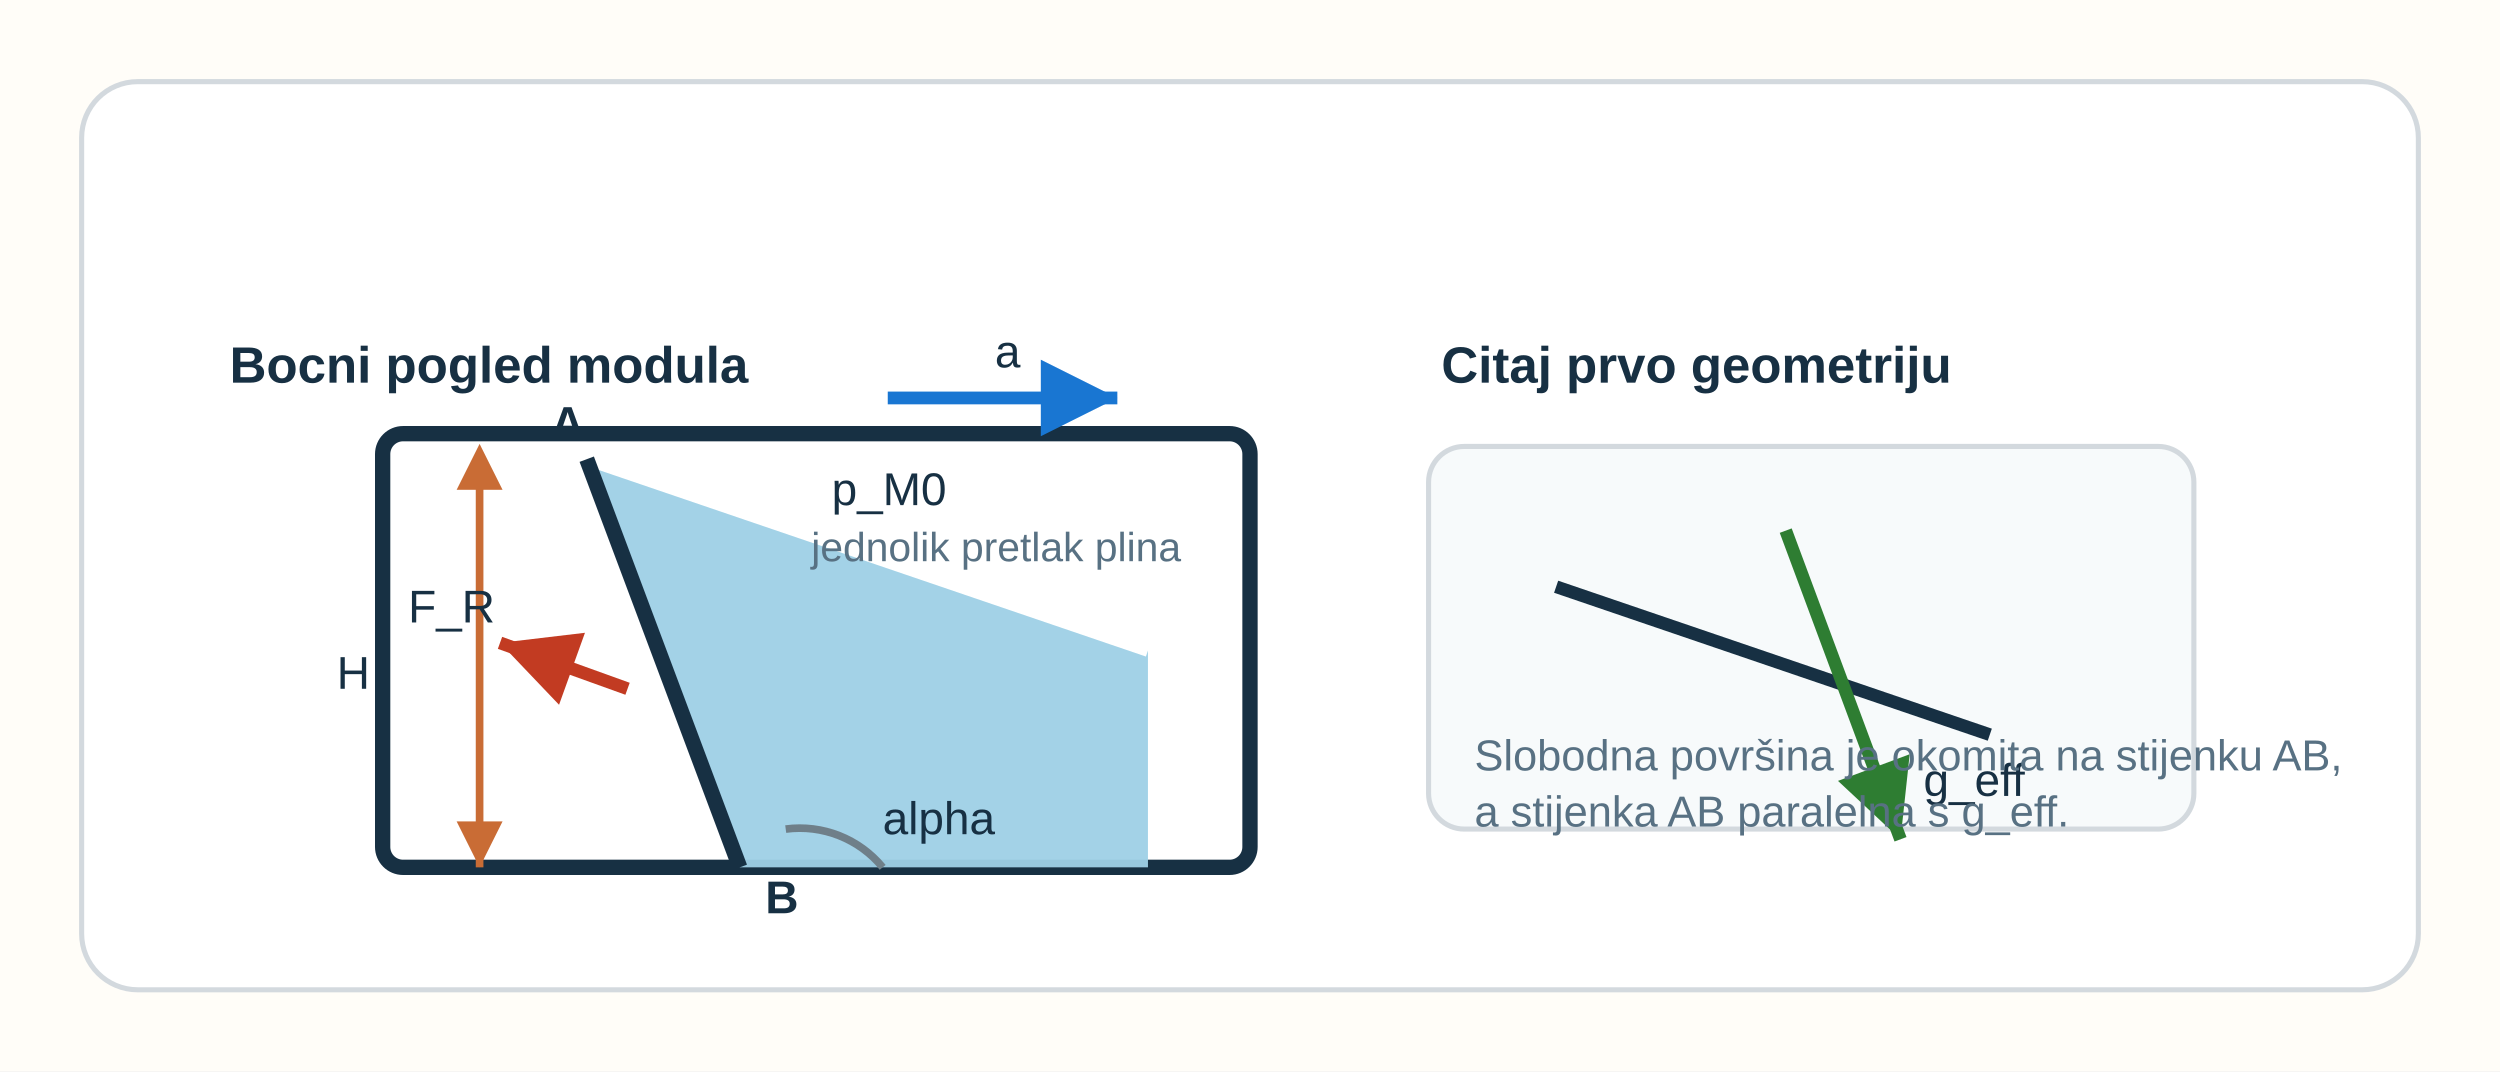
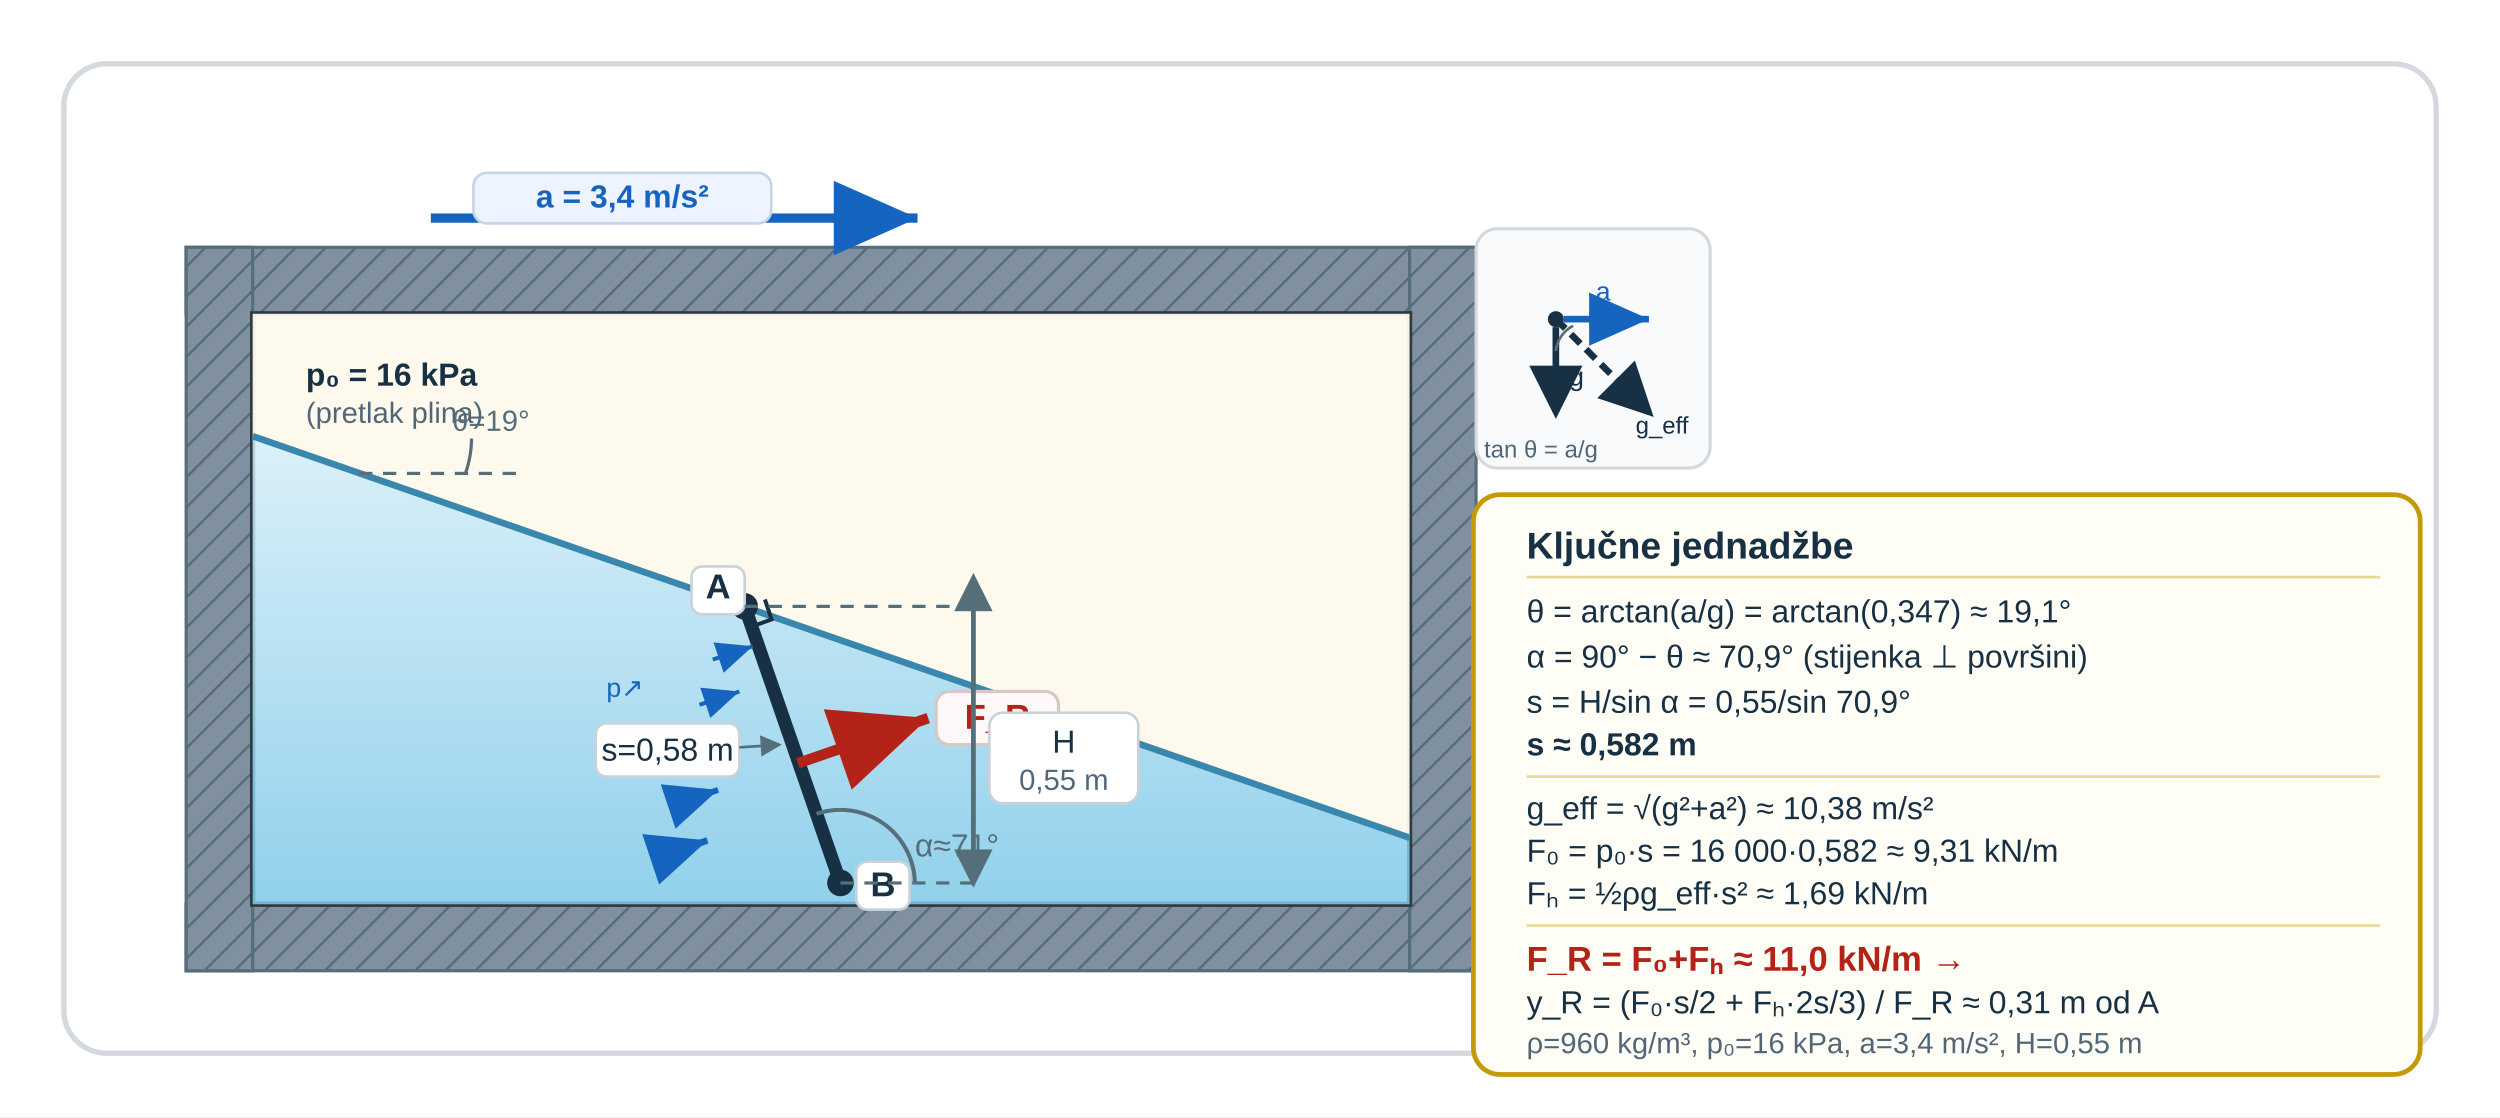
- <svg xmlns="http://www.w3.org/2000/svg" width="980" height="420" viewBox="0 0 980 420" role="img" aria-labelledby="u04v3ks_title u04v3ks_desc" preserveAspectRatio="xMidYMid meet" style="display:block;width:100%;max-width:980px;height:auto;">
-   <rect width="980" height="420" fill="#fffdf8" />
-   <rect x="32" y="32" width="916" height="356" rx="22" fill="#ffffff" stroke="#d3d9de" stroke-width="2" />
-   <text x="90" y="150" font-family="'Segoe UI',Arial,sans-serif" font-size="20" font-weight="700" fill="#173043">Bocni pogled modula</text>
-   <rect x="150" y="170" width="340" height="170" rx="8" fill="none" stroke="#173043" stroke-width="6" />
-   <polygon points="230,180 450,255 450,340 290,340" fill="#9ed0e6" opacity="0.95" />
-   <line x1="230" y1="180" x2="450" y2="255" stroke="#ffffff" stroke-width="5" />
-   <line x1="230" y1="180" x2="290" y2="340" stroke="#173043" stroke-width="6" />
-   <text x="216" y="172" font-family="'Segoe UI',Arial,sans-serif" font-size="18" font-weight="700" fill="#173043">A</text>
-   <text x="300" y="358" font-family="'Segoe UI',Arial,sans-serif" font-size="18" font-weight="700" fill="#173043">B</text>
-   <line x1="348" y1="156" x2="438" y2="156" stroke="#1976d2" stroke-width="5" marker-end="url(#u04v3ks_arrowBlue)" />
-   <text x="390" y="144" font-family="'Segoe UI',Arial,sans-serif" font-size="18" fill="#173043">a</text>
-   <text x="326" y="198" font-family="'Segoe UI',Arial,sans-serif" font-size="18" fill="#173043">p_M0</text>
-   <text x="318" y="220" font-family="'Segoe UI',Arial,sans-serif" font-size="16" fill="#587183">jednolik pretlak plina</text>
-   <line x1="188" y1="180" x2="188" y2="340" stroke="#c96c35" stroke-width="3" marker-start="url(#u04v3ks_arrowOrangeSmall)" marker-end="url(#u04v3ks_arrowOrange)" />
-   <text x="132" y="270" font-family="'Segoe UI',Arial,sans-serif" font-size="18" fill="#173043">H</text>
-   <path d="M308 325 A42 42 0 0 1 346 340" fill="none" stroke="#6f7f89" stroke-width="3" />
-   <text x="346" y="327" font-family="'Segoe UI',Arial,sans-serif" font-size="18" fill="#173043">alpha</text>
-   <line x1="246" y1="270" x2="196" y2="252" stroke="#c23b22" stroke-width="5" marker-end="url(#u04v3ks_arrowRed)" />
-   <text x="160" y="244" font-family="'Segoe UI',Arial,sans-serif" font-size="18" fill="#173043">F_R</text>
-   <text x="565" y="150" font-family="'Segoe UI',Arial,sans-serif" font-size="20" font-weight="700" fill="#173043">Citaj prvo geometriju</text>
-   <rect x="560" y="175" width="300" height="150" rx="14" fill="#f7fafb" stroke="#d3d9de" stroke-width="2" />
-   <line x1="610" y1="230" x2="780" y2="288" stroke="#173043" stroke-width="5" />
-   <line x1="700" y1="208" x2="745" y2="329" stroke="#2e7d32" stroke-width="5" marker-end="url(#u04v3ks_arrowGreen)" />
-   <text x="754" y="312" font-family="'Segoe UI',Arial,sans-serif" font-size="18" fill="#173043">g_eff</text>
-   <text x="578" y="302" font-family="'Segoe UI',Arial,sans-serif" font-size="17" fill="#587183">Slobodna površina je okomita na stijenku AB,</text>
-   <text x="578" y="324" font-family="'Segoe UI',Arial,sans-serif" font-size="17" fill="#587183">a stijenka AB paralelna s g_eff.</text>
+ <svg xmlns="http://www.w3.org/2000/svg" viewBox="0 0 940 420" role="img" aria-labelledby="u04v3ks_u4v3T u04v3ks_u4v3D" preserveAspectRatio="xMidYMid meet" style="display:block;width:100%;max-width:940px;height:auto;">
  <defs>
-     <marker id="u04v3ks_arrowBlue" markerWidth="10" markerHeight="10" refX="6" refY="3" orient="auto">
-       <path d="M0,0 L0,6 L6,3 z" fill="#1976d2" />
+     <pattern id="u04v3ks_u4v3H" width="8" height="8" patternUnits="userSpaceOnUse" patternTransform="rotate(45)">
+       <rect width="8" height="8" fill="#8090a0" />
+       <line x1="0" y1="0" x2="0" y2="8" stroke="#546e7a" stroke-width="1.8" />
+     </pattern>
+     <linearGradient id="u04v3ks_u4v3Wg" x1="0" y1="0" x2="0" y2="1">
+       <stop offset="0%" stop-color="#d4eef8" />
+       <stop offset="100%" stop-color="#7ec8e8" />
+     </linearGradient>
+     <marker id="u04v3ks_u4v3aGr" markerWidth="8" markerHeight="8" refX="7" refY="4" orient="auto">
+       <path d="M0,0 L0,8 L8,4 z" fill="#546e7a" />
    </marker>
-     <marker id="u04v3ks_arrowOrange" markerWidth="10" markerHeight="10" refX="6" refY="3" orient="auto">
-       <path d="M0,0 L0,6 L6,3 z" fill="#c96c35" />
+     <marker id="u04v3ks_u4v3aGrL" markerWidth="8" markerHeight="8" refX="1" refY="4" orient="auto-start-reverse">
+       <path d="M0,0 L0,8 L8,4 z" fill="#546e7a" />
    </marker>
-     <marker id="u04v3ks_arrowOrangeSmall" markerWidth="10" markerHeight="10" refX="4" refY="3" orient="auto-start-reverse">
-       <path d="M0,0 L0,6 L6,3 z" fill="#c96c35" />
+     <marker id="u04v3ks_u4v3aB" markerWidth="12" markerHeight="10" refX="9" refY="4" orient="auto">
+       <path d="M0,0 L0,8 L9,4 z" fill="#1565c0" />
    </marker>
-     <marker id="u04v3ks_arrowGreen" markerWidth="10" markerHeight="10" refX="6" refY="3" orient="auto">
-       <path d="M0,0 L0,6 L6,3 z" fill="#2e7d32" />
+     <marker id="u04v3ks_u4v3aR" markerWidth="12" markerHeight="10" refX="9" refY="4" orient="auto">
+       <path d="M0,0 L0,8 L9,4 z" fill="#b42318" />
    </marker>
-     <marker id="u04v3ks_arrowRed" markerWidth="10" markerHeight="10" refX="6" refY="3" orient="auto">
-       <path d="M0,0 L0,6 L6,3 z" fill="#c23b22" />
+     <marker id="u04v3ks_u4v3aDk" markerWidth="8" markerHeight="8" refX="7" refY="4" orient="auto">
+       <path d="M0,0 L0,8 L8,4 z" fill="#173043" />
    </marker>
  </defs>
+   <rect width="940" height="420" fill="#ffffff" />
+   <rect x="24" y="24" width="892" height="372" rx="16" fill="#ffffff" stroke="#d3d9de" stroke-width="2" />
+   <rect x="70" y="93" width="485" height="25" fill="url(#u04v3ks_u4v3H)" />
+   <rect x="70" y="93" width="485" height="25" fill="none" stroke="#546e7a" stroke-width="1.2" />
+   <rect x="70" y="340" width="485" height="25" fill="url(#u04v3ks_u4v3H)" />
+   <rect x="70" y="340" width="485" height="25" fill="none" stroke="#546e7a" stroke-width="1.2" />
+   <rect x="70" y="93" width="25" height="272" fill="url(#u04v3ks_u4v3H)" />
+   <rect x="70" y="93" width="25" height="272" fill="none" stroke="#546e7a" stroke-width="1.2" />
+   <rect x="530" y="93" width="25" height="272" fill="url(#u04v3ks_u4v3H)" />
+   <rect x="530" y="93" width="25" height="272" fill="none" stroke="#546e7a" stroke-width="1.2" />
+   <rect x="95" y="118" width="435" height="222" fill="none" stroke="#2d3a40" stroke-width="2" />
+   <path d="M95,118 L530,118 L530,315 L95,164 Z" fill="#fef9ec" opacity="0.95" />
+   <path d="M95,164 L530,315 L530,340 L95,340 Z" fill="url(#u04v3ks_u4v3Wg)" opacity="0.85" />
+   <line x1="95" y1="164" x2="530" y2="315" stroke="#3a87ad" stroke-width="2.5" />
+   <line x1="135" y1="178" x2="195" y2="178" stroke="#546e7a" stroke-width="1.2" stroke-dasharray="5 4" />
+   <path d="M175,178 A40,40 0 0 0 177.3,164.9" fill="none" stroke="#546e7a" stroke-width="1.2" />
+   <text x="170" y="162" font-family="'Segoe UI',Arial,sans-serif" font-size="11" fill="#546e7a">θ=19°</text>
+   <line x1="280" y1="228" x2="316" y2="332" stroke="#173043" stroke-width="5" stroke-linecap="round" />
+   <path d="M282.6,235.6 L290.1,232.9 L287.6,225.4" fill="none" stroke="#173043" stroke-width="1.5" />
+   <circle cx="280" cy="228" r="5" fill="#173043" />
+   <rect x="260" y="213" width="20" height="18" rx="4" fill="#fff" stroke="#c9d2d8" stroke-width="1" />
+   <text x="270" y="225" font-family="'Segoe UI',Arial,sans-serif" font-size="13" font-weight="700" fill="#173043" text-anchor="middle">A</text>
+   <circle cx="316" cy="332" r="5" fill="#173043" />
+   <rect x="322" y="324" width="20" height="18" rx="4" fill="#fff" stroke="#c9d2d8" stroke-width="1" />
+   <text x="332" y="337" font-family="'Segoe UI',Arial,sans-serif" font-size="13" font-weight="700" fill="#173043" text-anchor="middle">B</text>
+   <path d="M344,332 A28,28 0 0 0 307,306" fill="none" stroke="#546e7a" stroke-width="1.5" />
+   <text x="344" y="322" font-family="'Segoe UI',Arial,sans-serif" font-size="12" fill="#546e7a">α≈71°</text>
+   <line x1="300" y1="287" x2="349" y2="270" stroke="#b42318" stroke-width="4" marker-end="url(#u04v3ks_u4v3aR)" />
+   <rect x="352" y="260" width="46" height="20" rx="5" fill="#fff8f8" stroke="#d8c7c4" stroke-width="1.2" />
+   <text x="375" y="274" font-family="'Segoe UI',Arial,sans-serif" font-size="13" font-weight="700" fill="#b42318" text-anchor="middle">F_R</text>
+   <text x="115" y="145" font-family="'Segoe UI',Arial,sans-serif" font-size="12" fill="#173043" font-weight="700">p₀ = 16 kPa</text>
+   <text x="115" y="159" font-family="'Segoe UI',Arial,sans-serif" font-size="11" fill="#516677">(pretlak plina)</text>
+   <line x1="268" y1="248" x2="283" y2="243" stroke="#1565c0" stroke-width="1.5" marker-end="url(#u04v3ks_u4v3aB)" />
+   <line x1="263" y1="265" x2="278" y2="260" stroke="#1565c0" stroke-width="1.5" marker-end="url(#u04v3ks_u4v3aB)" />
+   <line x1="259" y1="283" x2="274" y2="278" stroke="#1565c0" stroke-width="1.8" marker-end="url(#u04v3ks_u4v3aB)" />
+   <line x1="255" y1="302" x2="270" y2="297" stroke="#1565c0" stroke-width="2.2" marker-end="url(#u04v3ks_u4v3aB)" />
+   <line x1="251" y1="321" x2="266" y2="316" stroke="#1565c0" stroke-width="2.5" marker-end="url(#u04v3ks_u4v3aB)" />
+   <text x="228" y="262" font-family="'Segoe UI',Arial,sans-serif" font-size="10" fill="#1565c0">p↗</text>
+   <line x1="162" y1="82" x2="345" y2="82" stroke="#1565c0" stroke-width="3.5" marker-end="url(#u04v3ks_u4v3aB)" />
+   <rect x="178" y="65" width="112" height="19" rx="5" fill="#eef4ff" stroke="#c5d5e8" stroke-width="1" />
+   <text x="234" y="78" font-family="'Segoe UI',Arial,sans-serif" font-size="12" fill="#1565c0" font-weight="700" text-anchor="middle">a = 3,4 m/s²</text>
+   <line x1="280" y1="228" x2="370" y2="228" stroke="#546e7a" stroke-width="1.2" stroke-dasharray="5 4" />
+   <line x1="316" y1="332" x2="370" y2="332" stroke="#546e7a" stroke-width="1.2" stroke-dasharray="5 4" />
+   <line x1="366" y1="228" x2="366" y2="332" stroke="#546e7a" stroke-width="1.8" marker-start="url(#u04v3ks_u4v3aGrL)" marker-end="url(#u04v3ks_u4v3aGr)" />
+   <rect x="372" y="268" width="56" height="34" rx="5" fill="#fff" stroke="#c9d2d8" stroke-width="1" />
+   <text x="400" y="283" font-family="'Segoe UI',Arial,sans-serif" font-size="12" fill="#173043" text-anchor="middle">H</text>
+   <text x="400" y="297" font-family="'Segoe UI',Arial,sans-serif" font-size="11" fill="#516677" text-anchor="middle">0,55 m</text>
+   <rect x="224" y="272" width="54" height="20" rx="4" fill="#fff" stroke="#c9d2d8" stroke-width="1" />
+   <text x="251" y="286" font-family="'Segoe UI',Arial,sans-serif" font-size="12" fill="#173043" text-anchor="middle">s=0,58 m</text>
+   <line x1="278" y1="281" x2="293" y2="280" stroke="#546e7a" stroke-width="1" marker-end="url(#u04v3ks_u4v3aGr)" />
+   <rect x="555" y="86" width="88" height="90" rx="8" fill="#f8fafb" stroke="#d3d9de" stroke-width="1.2" />
+   <circle cx="585" cy="120" r="3" fill="#173043" />
+   <line x1="585" y1="123" x2="585" y2="155" stroke="#173043" stroke-width="2.5" marker-end="url(#u04v3ks_u4v3aDk)" />
+   <text x="590" y="145" font-family="'Segoe UI',Arial,sans-serif" font-size="10" fill="#173043">g</text>
+   <line x1="588" y1="120" x2="620" y2="120" stroke="#1565c0" stroke-width="2.5" marker-end="url(#u04v3ks_u4v3aB)" />
+   <text x="600" y="113" font-family="'Segoe UI',Arial,sans-serif" font-size="10" fill="#1565c0">a</text>
+   <line x1="585" y1="120" x2="620" y2="155" stroke="#173043" stroke-width="2.5" stroke-dasharray="5 3" marker-end="url(#u04v3ks_u4v3aDk)" />
+   <text x="615" y="163" font-family="'Segoe UI',Arial,sans-serif" font-size="9" fill="#173043">g_eff</text>
+   <path d="M585,132 A12,12 0 0 1 591.5,122.5" fill="none" stroke="#546e7a" stroke-width="1" />
+   <text x="558" y="172" font-family="'Segoe UI',Arial,sans-serif" font-size="9" fill="#516677">tan θ = a/g</text>
+   <rect x="554" y="186" width="356" height="218" rx="10" fill="#fffef6" stroke="#c49a0a" stroke-width="1.8" />
+   <text x="574" y="210" font-family="'Segoe UI',Arial,sans-serif" font-size="14" font-weight="700" fill="#173043">Ključne jednadžbe</text>
+   <line x1="574" y1="217" x2="895" y2="217" stroke="#e8d89a" stroke-width="1" />
+   <text x="574" y="234" font-family="'Segoe UI',Arial,sans-serif" font-size="12" fill="#173043">θ = arctan(a/g) = arctan(0,347) ≈ 19,1°</text>
+   <text x="574" y="251" font-family="'Segoe UI',Arial,sans-serif" font-size="12" fill="#173043">α = 90° − θ ≈ 70,9°   (stijenka ⊥ površini)</text>
+   <text x="574" y="268" font-family="'Segoe UI',Arial,sans-serif" font-size="12" fill="#173043">s = H/sin α = 0,55/sin 70,9°</text>
+   <text x="574" y="284" font-family="'Segoe UI',Arial,sans-serif" font-size="12" font-weight="700" fill="#173043">  s ≈ 0,582 m</text>
+   <line x1="574" y1="292" x2="895" y2="292" stroke="#e8d89a" stroke-width="1" />
+   <text x="574" y="308" font-family="'Segoe UI',Arial,sans-serif" font-size="12" fill="#173043">g_eff = √(g²+a²) ≈ 10,38 m/s²</text>
+   <text x="574" y="324" font-family="'Segoe UI',Arial,sans-serif" font-size="12" fill="#173043">F₀ = p₀·s = 16 000·0,582 ≈ 9,31 kN/m</text>
+   <text x="574" y="340" font-family="'Segoe UI',Arial,sans-serif" font-size="12" fill="#173043">Fₕ = ½ρg_eff·s² ≈ 1,69 kN/m</text>
+   <line x1="574" y1="348" x2="895" y2="348" stroke="#e8d89a" stroke-width="1" />
+   <text x="574" y="365" font-family="'Segoe UI',Arial,sans-serif" font-size="13" font-weight="700" fill="#b42318">F_R = F₀+Fₕ ≈ 11,0 kN/m  →</text>
+   <text x="574" y="381" font-family="'Segoe UI',Arial,sans-serif" font-size="12" fill="#173043">y_R = (F₀·s/2 + Fₕ·2s/3) / F_R ≈ 0,31 m od A</text>
+   <text x="574" y="396" font-family="'Segoe UI',Arial,sans-serif" font-size="11" fill="#516677">ρ=960 kg/m³, p₀=16 kPa, a=3,4 m/s², H=0,55 m</text>
</svg>
